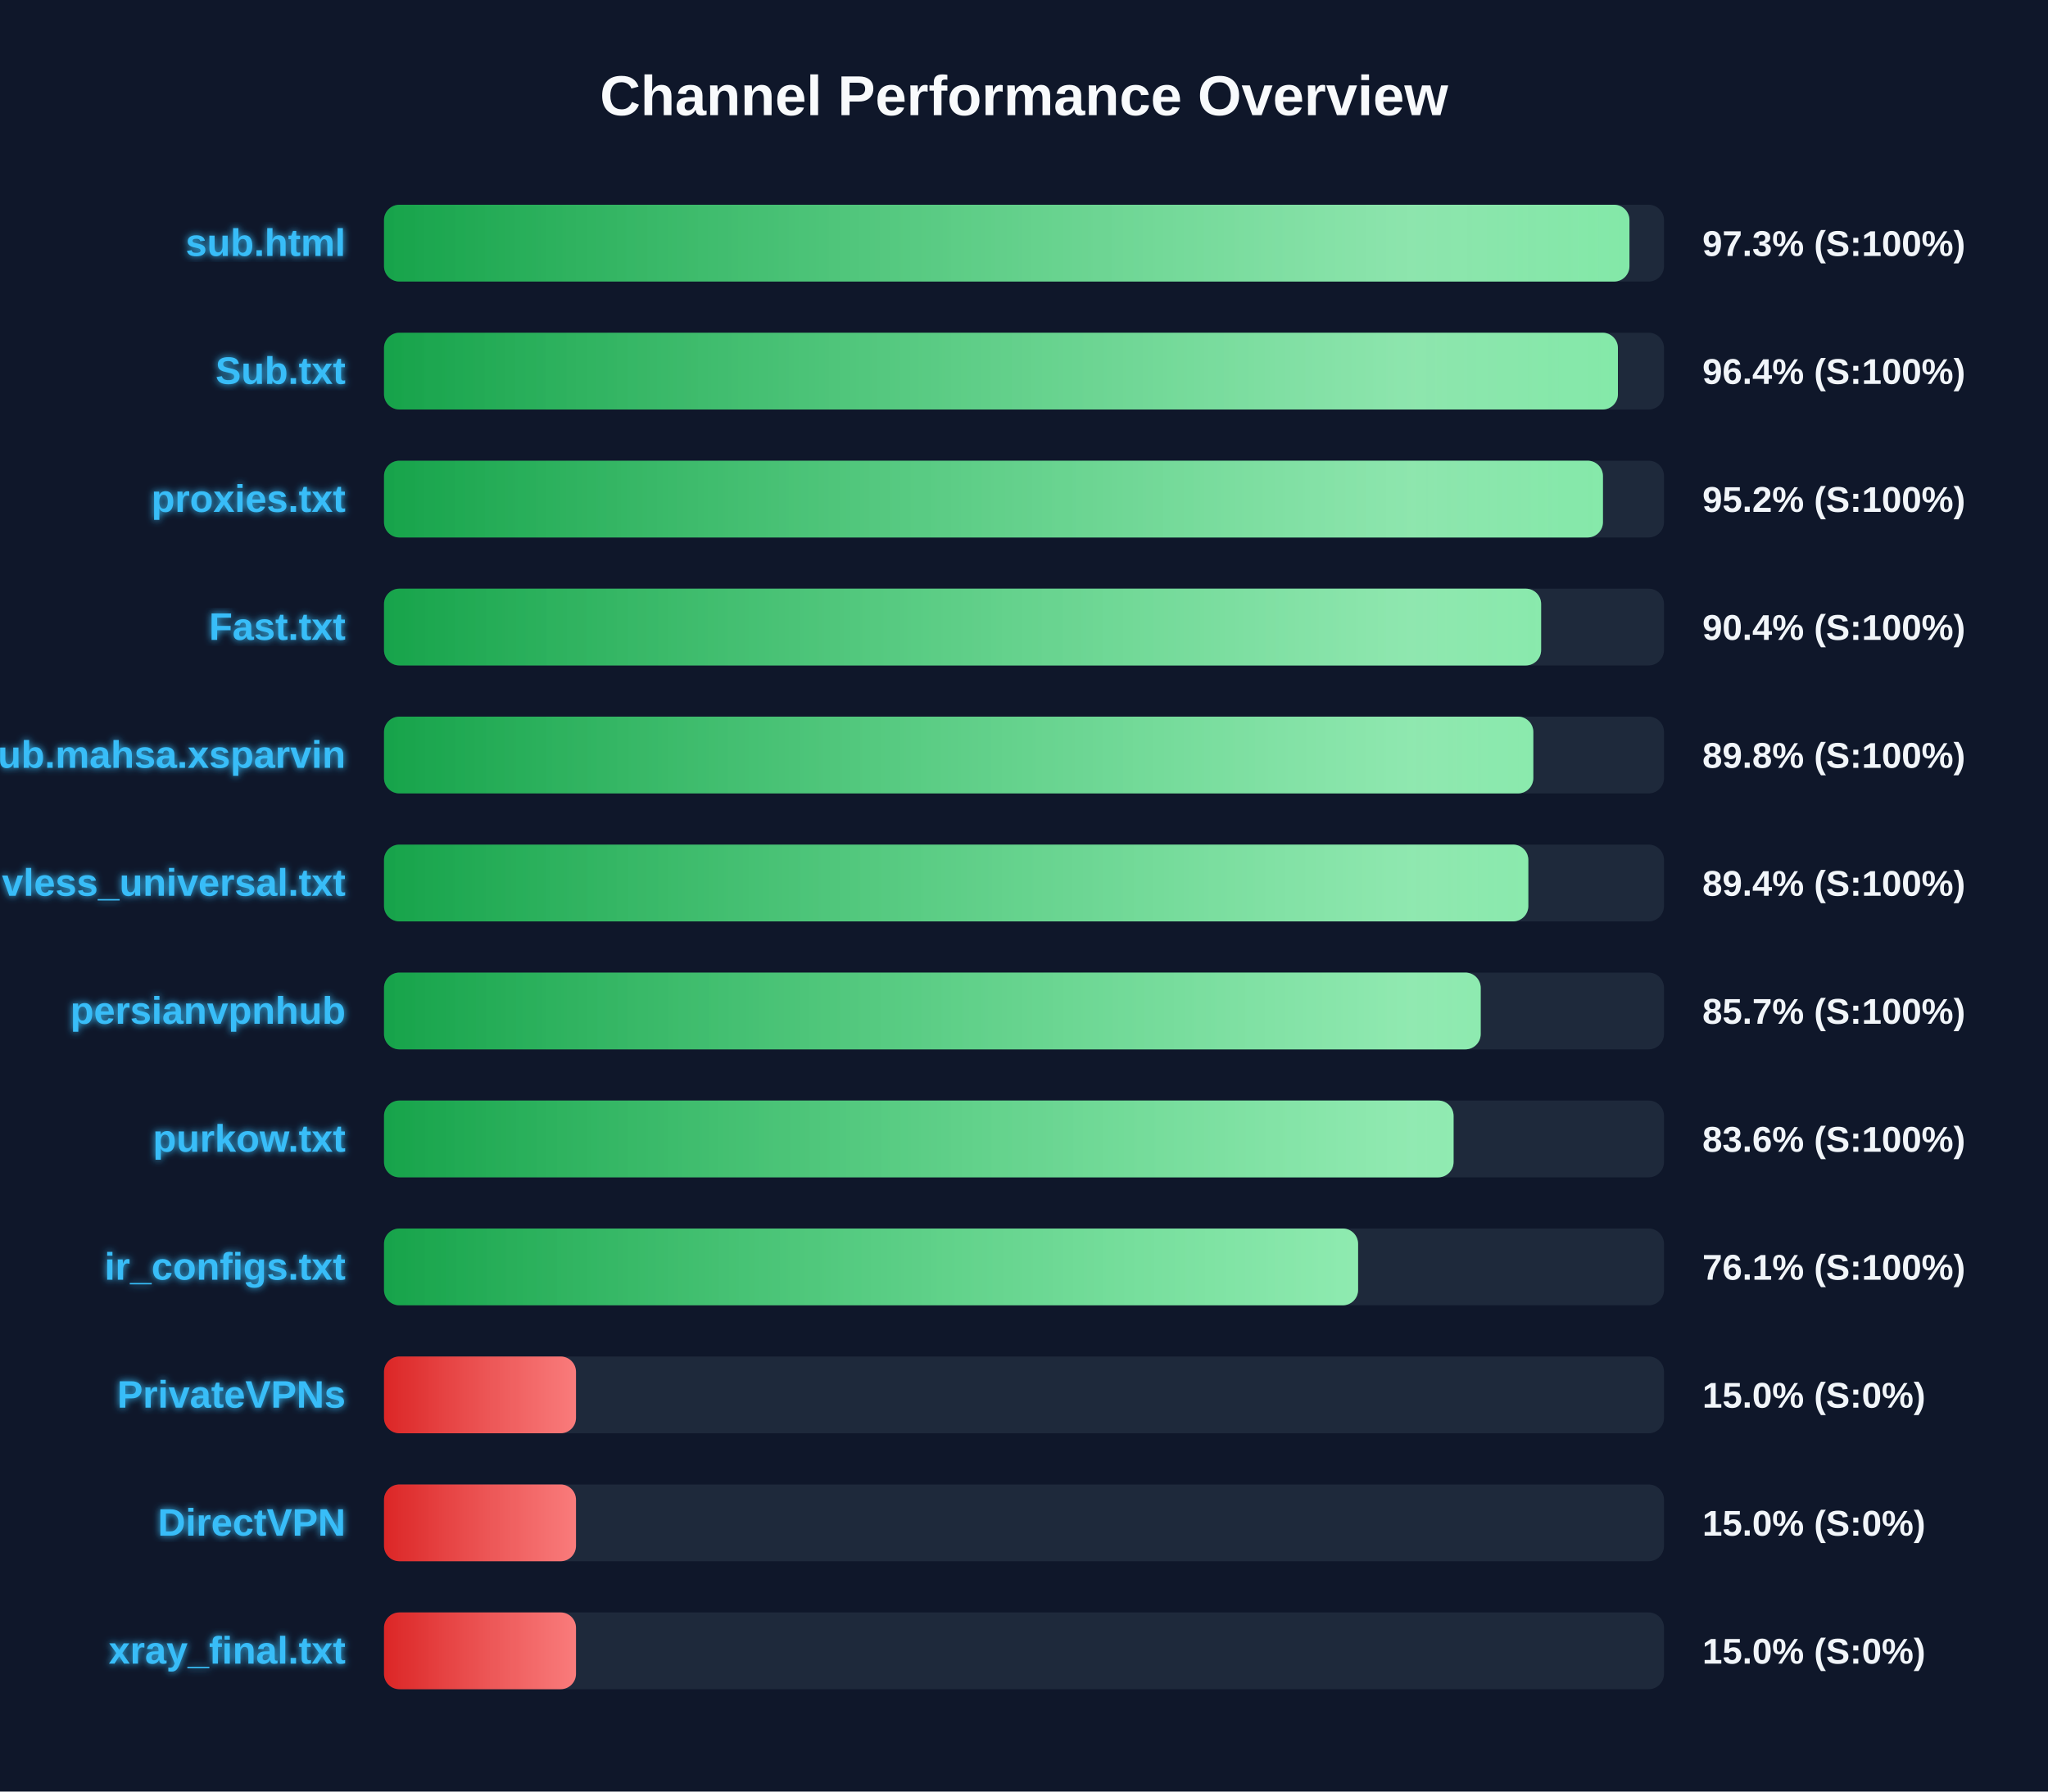
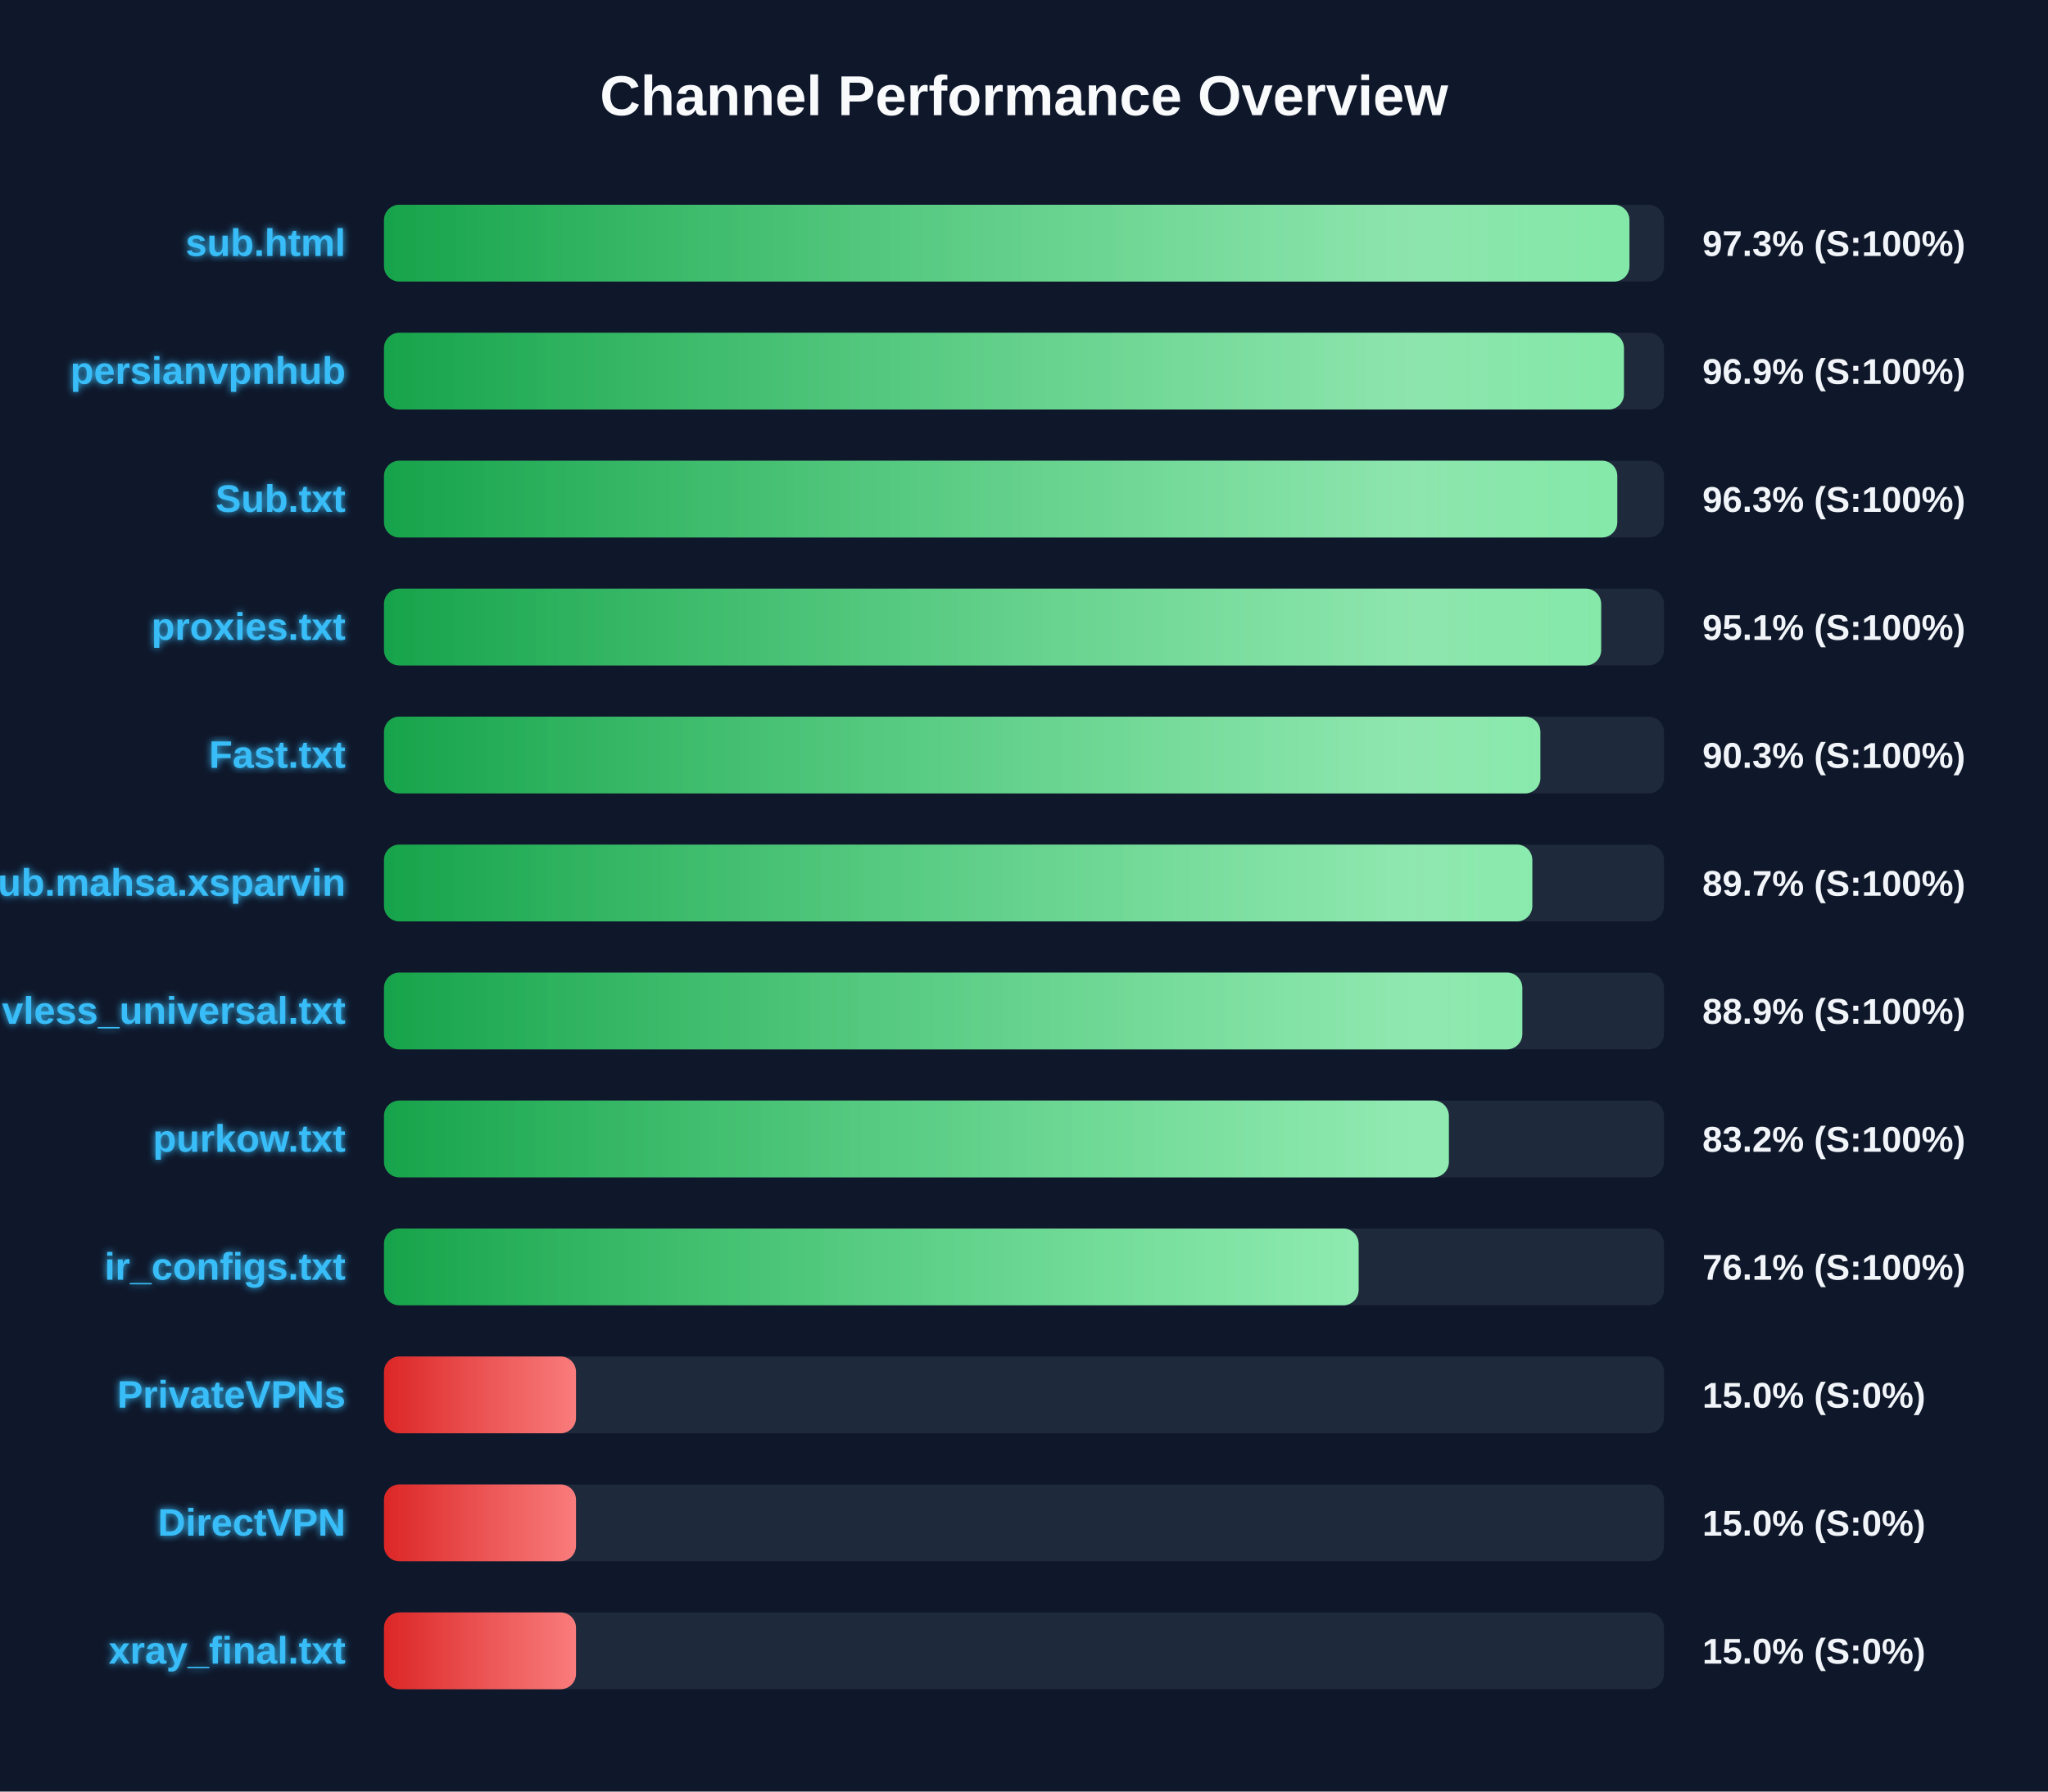
<svg xmlns="http://www.w3.org/2000/svg" width="800" height="700" version="1.1">
  <defs>
    <linearGradient id="grad-green" x1="0%" y1="0%" x2="100%" y2="0%">
      <stop offset="0%" stop-color="#16a34a" />
      <stop offset="100%" stop-color="#4ade80" />
    </linearGradient>
    <linearGradient id="grad-yellow" x1="0%" y1="0%" x2="100%" y2="0%">
      <stop offset="0%" stop-color="#ca8a04" />
      <stop offset="100%" stop-color="#fde047" />
    </linearGradient>
    <linearGradient id="grad-red" x1="0%" y1="0%" x2="100%" y2="0%">
      <stop offset="0%" stop-color="#dc2626" />
      <stop offset="100%" stop-color="#f87171" />
    </linearGradient>
    <linearGradient id="shimmer" x1="0%" y1="0%" x2="100%" y2="0%">
      <stop offset="0%" stop-color="rgba(255,255,255,0)" />
      <stop offset="50%" stop-color="rgba(255,255,255,0.4)" />
      <stop offset="100%" stop-color="rgba(255,255,255,0)" />
    </linearGradient>
    <filter id="glow" x="-20%" y="-20%" width="140%" height="140%">
      <feGaussianBlur stdDeviation="1.5" result="blur" />
      <feComposite in="SourceGraphic" in2="blur" operator="over" />
    </filter>
  </defs>
  <style>
        .bg-rect { fill: #0f172a; }
        .title { font: bold 22px 'Segoe UI', Arial, sans-serif; fill: #f8fafc; }
        .row { font: bold 15px 'Segoe UI', Arial, sans-serif; fill: #38bdf8; filter: url(#glow); }
        .score { font: bold 14px 'Segoe UI', Arial, sans-serif; fill: #f1f5f9; }
        @keyframes shimmer-anim {
            0% { transform: translateX(-100%); }
            100% { transform: translateX(200%); }
        }
        .shimmer-rect {
            animation: shimmer-anim 2.5s infinite linear;
        }
    </style>
  <rect width="100%" height="100%" class="bg-rect" />
  <text x="400" y="45" text-anchor="middle" class="title">Channel Performance Overview</text>
  <rect x="150" y="80" width="500" height="30" fill="#1e293b" rx="6" />
  <clipPath id="clip-0">
    <rect x="150" y="80" width="486.5" height="30" rx="6" />
  </clipPath>
  <rect x="150" y="80" width="486.5" height="30" fill="url(#grad-green)" rx="6" />
  <g clip-path="url(#clip-0)">
    <rect x="150" y="80" width="100%" height="30" fill="url(#shimmer)" class="shimmer-rect" />
  </g>
  <text x="135" y="100" text-anchor="end" class="row">sub.html</text>
  <text x="665" y="100" text-anchor="start" class="score">97.3% (S:100%)</text>
  <rect x="150" y="130" width="500" height="30" fill="#1e293b" rx="6" />
  <clipPath id="clip-1">
-     <rect x="150" y="130" width="482.0" height="30" rx="6" />
+     <rect x="150" y="130" width="484.35" height="30" rx="6" />
  </clipPath>
-   <rect x="150" y="130" width="482.0" height="30" fill="url(#grad-green)" rx="6" />
+   <rect x="150" y="130" width="484.35" height="30" fill="url(#grad-green)" rx="6" />
  <g clip-path="url(#clip-1)">
    <rect x="150" y="130" width="100%" height="30" fill="url(#shimmer)" class="shimmer-rect" />
  </g>
-   <text x="135" y="150" text-anchor="end" class="row">Sub.txt</text>
-   <text x="665" y="150" text-anchor="start" class="score">96.4% (S:100%)</text>
+   <text x="135" y="150" text-anchor="end" class="row">persianvpnhub</text>
+   <text x="665" y="150" text-anchor="start" class="score">96.9% (S:100%)</text>
  <rect x="150" y="180" width="500" height="30" fill="#1e293b" rx="6" />
  <clipPath id="clip-2">
-     <rect x="150" y="180" width="476.15" height="30" rx="6" />
+     <rect x="150" y="180" width="481.75" height="30" rx="6" />
  </clipPath>
-   <rect x="150" y="180" width="476.15" height="30" fill="url(#grad-green)" rx="6" />
+   <rect x="150" y="180" width="481.75" height="30" fill="url(#grad-green)" rx="6" />
  <g clip-path="url(#clip-2)">
    <rect x="150" y="180" width="100%" height="30" fill="url(#shimmer)" class="shimmer-rect" />
  </g>
-   <text x="135" y="200" text-anchor="end" class="row">proxies.txt</text>
-   <text x="665" y="200" text-anchor="start" class="score">95.2% (S:100%)</text>
+   <text x="135" y="200" text-anchor="end" class="row">Sub.txt</text>
+   <text x="665" y="200" text-anchor="start" class="score">96.3% (S:100%)</text>
  <rect x="150" y="230" width="500" height="30" fill="#1e293b" rx="6" />
  <clipPath id="clip-3">
-     <rect x="150" y="230" width="452.0" height="30" rx="6" />
+     <rect x="150" y="230" width="475.45" height="30" rx="6" />
  </clipPath>
-   <rect x="150" y="230" width="452.0" height="30" fill="url(#grad-green)" rx="6" />
+   <rect x="150" y="230" width="475.45" height="30" fill="url(#grad-green)" rx="6" />
  <g clip-path="url(#clip-3)">
    <rect x="150" y="230" width="100%" height="30" fill="url(#shimmer)" class="shimmer-rect" />
  </g>
-   <text x="135" y="250" text-anchor="end" class="row">Fast.txt</text>
-   <text x="665" y="250" text-anchor="start" class="score">90.4% (S:100%)</text>
+   <text x="135" y="250" text-anchor="end" class="row">proxies.txt</text>
+   <text x="665" y="250" text-anchor="start" class="score">95.1% (S:100%)</text>
  <rect x="150" y="280" width="500" height="30" fill="#1e293b" rx="6" />
  <clipPath id="clip-4">
-     <rect x="150" y="280" width="448.95" height="30" rx="6" />
+     <rect x="150" y="280" width="451.7" height="30" rx="6" />
  </clipPath>
-   <rect x="150" y="280" width="448.95" height="30" fill="url(#grad-green)" rx="6" />
+   <rect x="150" y="280" width="451.7" height="30" fill="url(#grad-green)" rx="6" />
  <g clip-path="url(#clip-4)">
    <rect x="150" y="280" width="100%" height="30" fill="url(#shimmer)" class="shimmer-rect" />
  </g>
-   <text x="135" y="300" text-anchor="end" class="row">Sub.mahsa.xsparvin</text>
-   <text x="665" y="300" text-anchor="start" class="score">89.8% (S:100%)</text>
+   <text x="135" y="300" text-anchor="end" class="row">Fast.txt</text>
+   <text x="665" y="300" text-anchor="start" class="score">90.3% (S:100%)</text>
  <rect x="150" y="330" width="500" height="30" fill="#1e293b" rx="6" />
  <clipPath id="clip-5">
-     <rect x="150" y="330" width="447.0" height="30" rx="6" />
+     <rect x="150" y="330" width="448.55" height="30" rx="6" />
  </clipPath>
-   <rect x="150" y="330" width="447.0" height="30" fill="url(#grad-green)" rx="6" />
+   <rect x="150" y="330" width="448.55" height="30" fill="url(#grad-green)" rx="6" />
  <g clip-path="url(#clip-5)">
    <rect x="150" y="330" width="100%" height="30" fill="url(#shimmer)" class="shimmer-rect" />
  </g>
-   <text x="135" y="350" text-anchor="end" class="row">vless_universal.txt</text>
-   <text x="665" y="350" text-anchor="start" class="score">89.4% (S:100%)</text>
+   <text x="135" y="350" text-anchor="end" class="row">Sub.mahsa.xsparvin</text>
+   <text x="665" y="350" text-anchor="start" class="score">89.7% (S:100%)</text>
  <rect x="150" y="380" width="500" height="30" fill="#1e293b" rx="6" />
  <clipPath id="clip-6">
-     <rect x="150" y="380" width="428.4" height="30" rx="6" />
+     <rect x="150" y="380" width="444.65" height="30" rx="6" />
  </clipPath>
-   <rect x="150" y="380" width="428.4" height="30" fill="url(#grad-green)" rx="6" />
+   <rect x="150" y="380" width="444.65" height="30" fill="url(#grad-green)" rx="6" />
  <g clip-path="url(#clip-6)">
    <rect x="150" y="380" width="100%" height="30" fill="url(#shimmer)" class="shimmer-rect" />
  </g>
-   <text x="135" y="400" text-anchor="end" class="row">persianvpnhub</text>
-   <text x="665" y="400" text-anchor="start" class="score">85.7% (S:100%)</text>
+   <text x="135" y="400" text-anchor="end" class="row">vless_universal.txt</text>
+   <text x="665" y="400" text-anchor="start" class="score">88.9% (S:100%)</text>
  <rect x="150" y="430" width="500" height="30" fill="#1e293b" rx="6" />
  <clipPath id="clip-7">
-     <rect x="150" y="430" width="417.8" height="30" rx="6" />
+     <rect x="150" y="430" width="415.95" height="30" rx="6" />
  </clipPath>
-   <rect x="150" y="430" width="417.8" height="30" fill="url(#grad-green)" rx="6" />
+   <rect x="150" y="430" width="415.95" height="30" fill="url(#grad-green)" rx="6" />
  <g clip-path="url(#clip-7)">
    <rect x="150" y="430" width="100%" height="30" fill="url(#shimmer)" class="shimmer-rect" />
  </g>
  <text x="135" y="450" text-anchor="end" class="row">purkow.txt</text>
-   <text x="665" y="450" text-anchor="start" class="score">83.6% (S:100%)</text>
+   <text x="665" y="450" text-anchor="start" class="score">83.2% (S:100%)</text>
  <rect x="150" y="480" width="500" height="30" fill="#1e293b" rx="6" />
  <clipPath id="clip-8">
-     <rect x="150" y="480" width="380.5" height="30" rx="6" />
+     <rect x="150" y="480" width="380.7" height="30" rx="6" />
  </clipPath>
-   <rect x="150" y="480" width="380.5" height="30" fill="url(#grad-green)" rx="6" />
+   <rect x="150" y="480" width="380.7" height="30" fill="url(#grad-green)" rx="6" />
  <g clip-path="url(#clip-8)">
    <rect x="150" y="480" width="100%" height="30" fill="url(#shimmer)" class="shimmer-rect" />
  </g>
  <text x="135" y="500" text-anchor="end" class="row">ir_configs.txt</text>
  <text x="665" y="500" text-anchor="start" class="score">76.1% (S:100%)</text>
  <rect x="150" y="530" width="500" height="30" fill="#1e293b" rx="6" />
  <clipPath id="clip-9">
    <rect x="150" y="530" width="75.0" height="30" rx="6" />
  </clipPath>
  <rect x="150" y="530" width="75.0" height="30" fill="url(#grad-red)" rx="6" />
  <g clip-path="url(#clip-9)">
    <rect x="150" y="530" width="100%" height="30" fill="url(#shimmer)" class="shimmer-rect" />
  </g>
  <text x="135" y="550" text-anchor="end" class="row">PrivateVPNs</text>
  <text x="665" y="550" text-anchor="start" class="score">15.0% (S:0%)</text>
  <rect x="150" y="580" width="500" height="30" fill="#1e293b" rx="6" />
  <clipPath id="clip-10">
    <rect x="150" y="580" width="75.0" height="30" rx="6" />
  </clipPath>
  <rect x="150" y="580" width="75.0" height="30" fill="url(#grad-red)" rx="6" />
  <g clip-path="url(#clip-10)">
    <rect x="150" y="580" width="100%" height="30" fill="url(#shimmer)" class="shimmer-rect" />
  </g>
  <text x="135" y="600" text-anchor="end" class="row">DirectVPN</text>
  <text x="665" y="600" text-anchor="start" class="score">15.0% (S:0%)</text>
  <rect x="150" y="630" width="500" height="30" fill="#1e293b" rx="6" />
  <clipPath id="clip-11">
    <rect x="150" y="630" width="75.0" height="30" rx="6" />
  </clipPath>
  <rect x="150" y="630" width="75.0" height="30" fill="url(#grad-red)" rx="6" />
  <g clip-path="url(#clip-11)">
    <rect x="150" y="630" width="100%" height="30" fill="url(#shimmer)" class="shimmer-rect" />
  </g>
  <text x="135" y="650" text-anchor="end" class="row">xray_final.txt</text>
  <text x="665" y="650" text-anchor="start" class="score">15.0% (S:0%)</text>
</svg>
